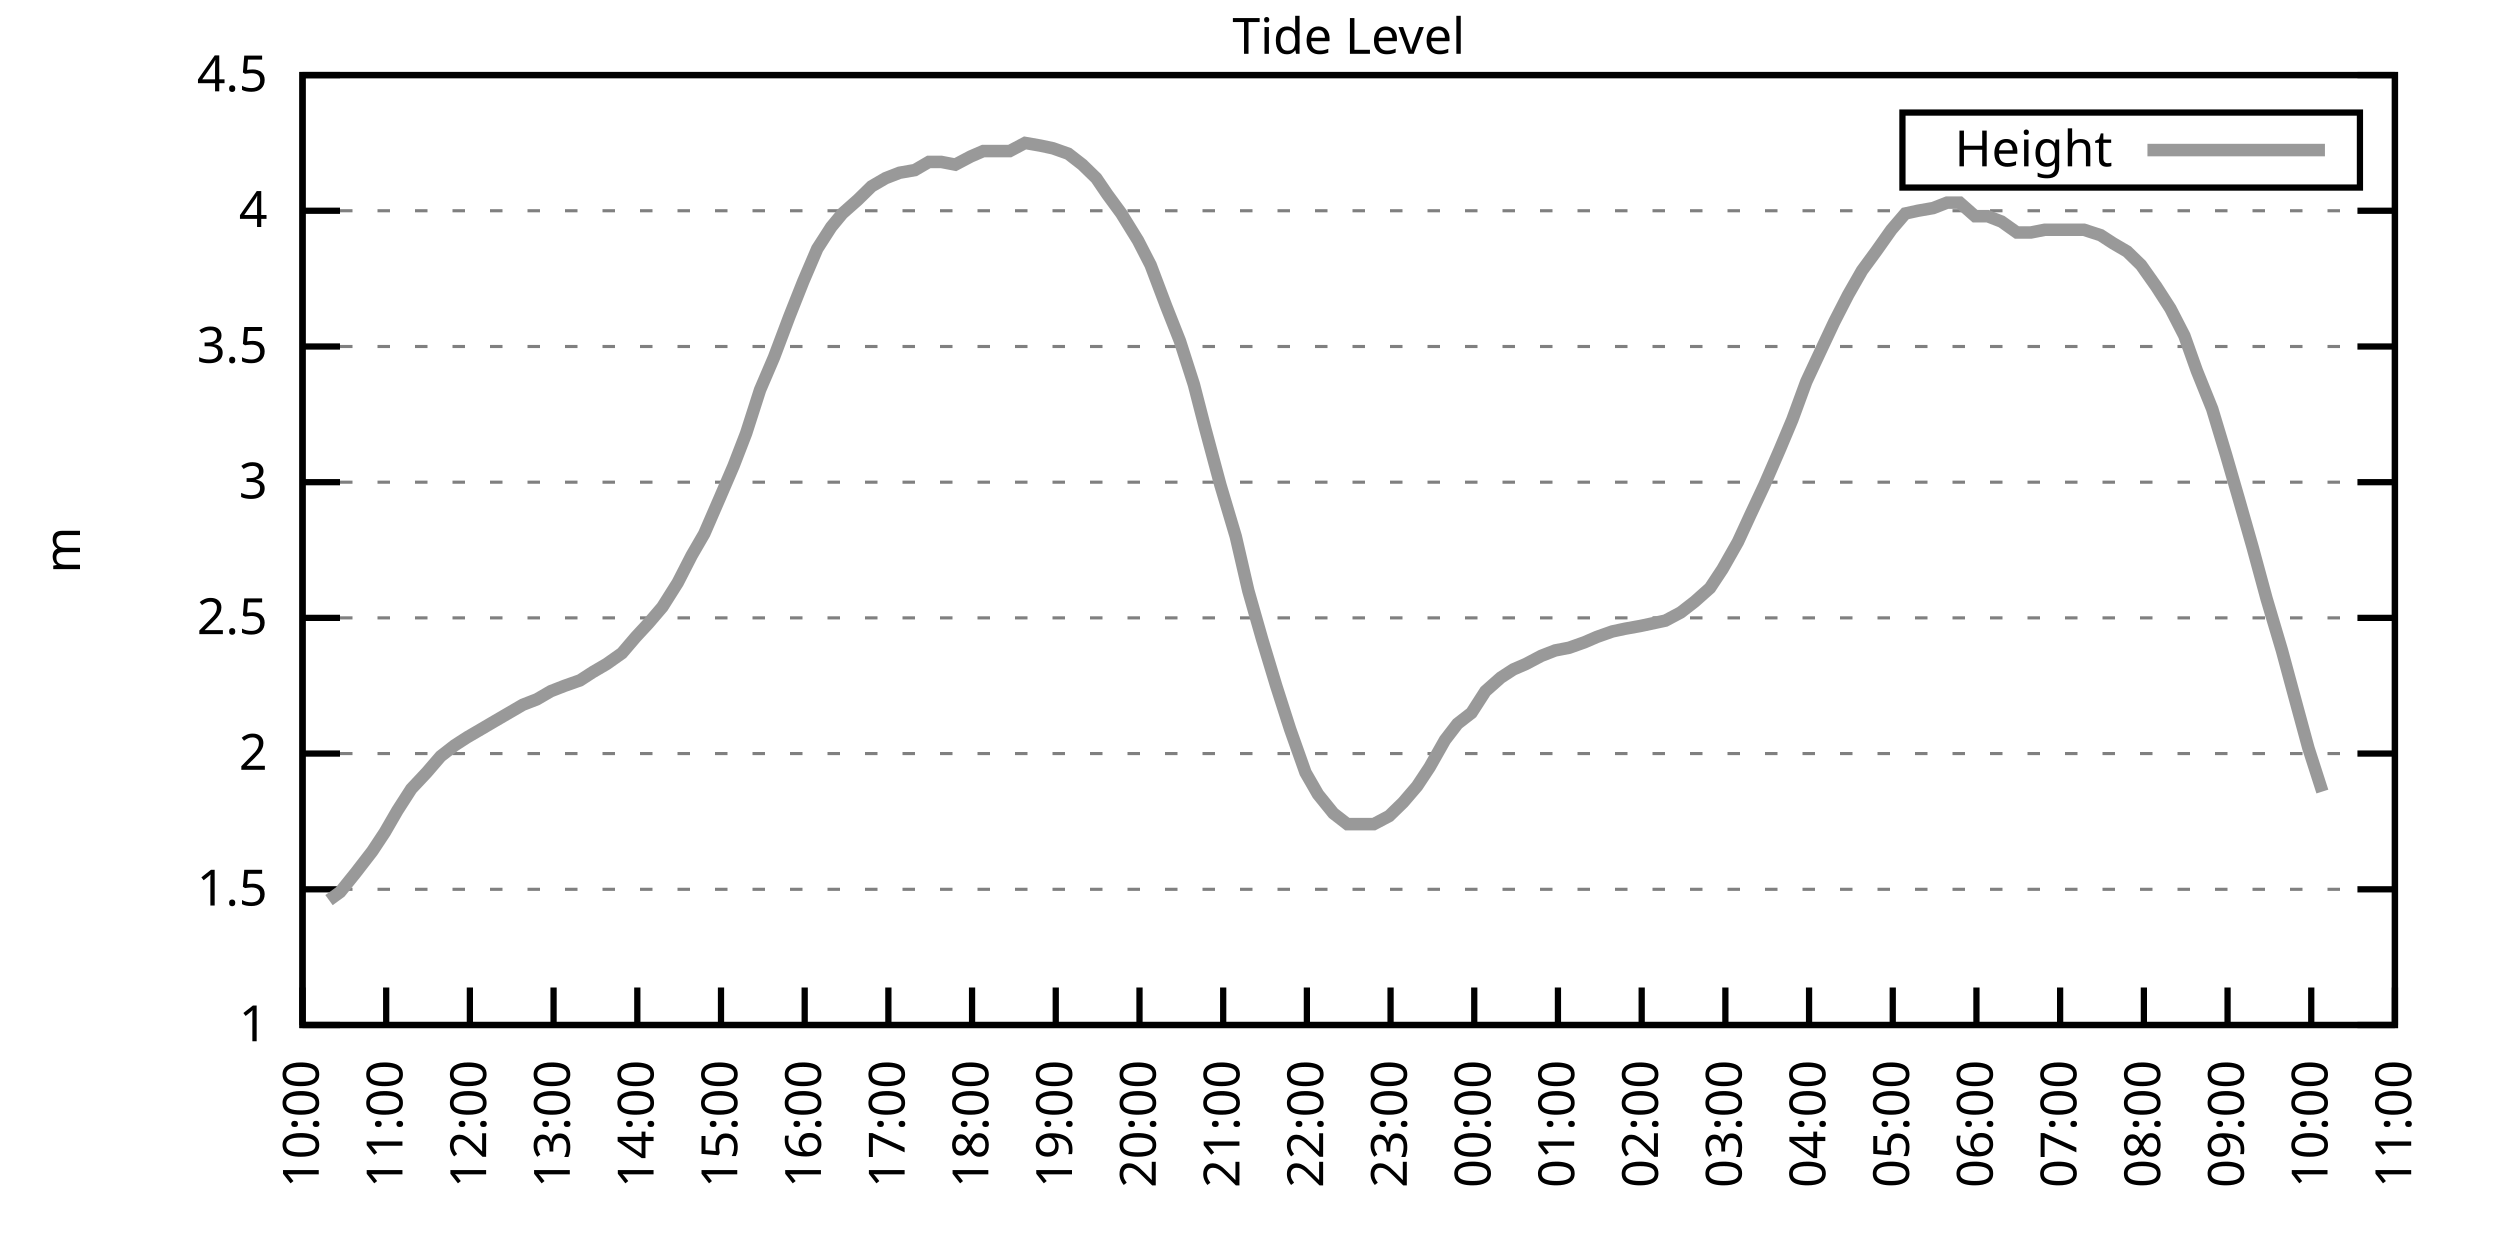
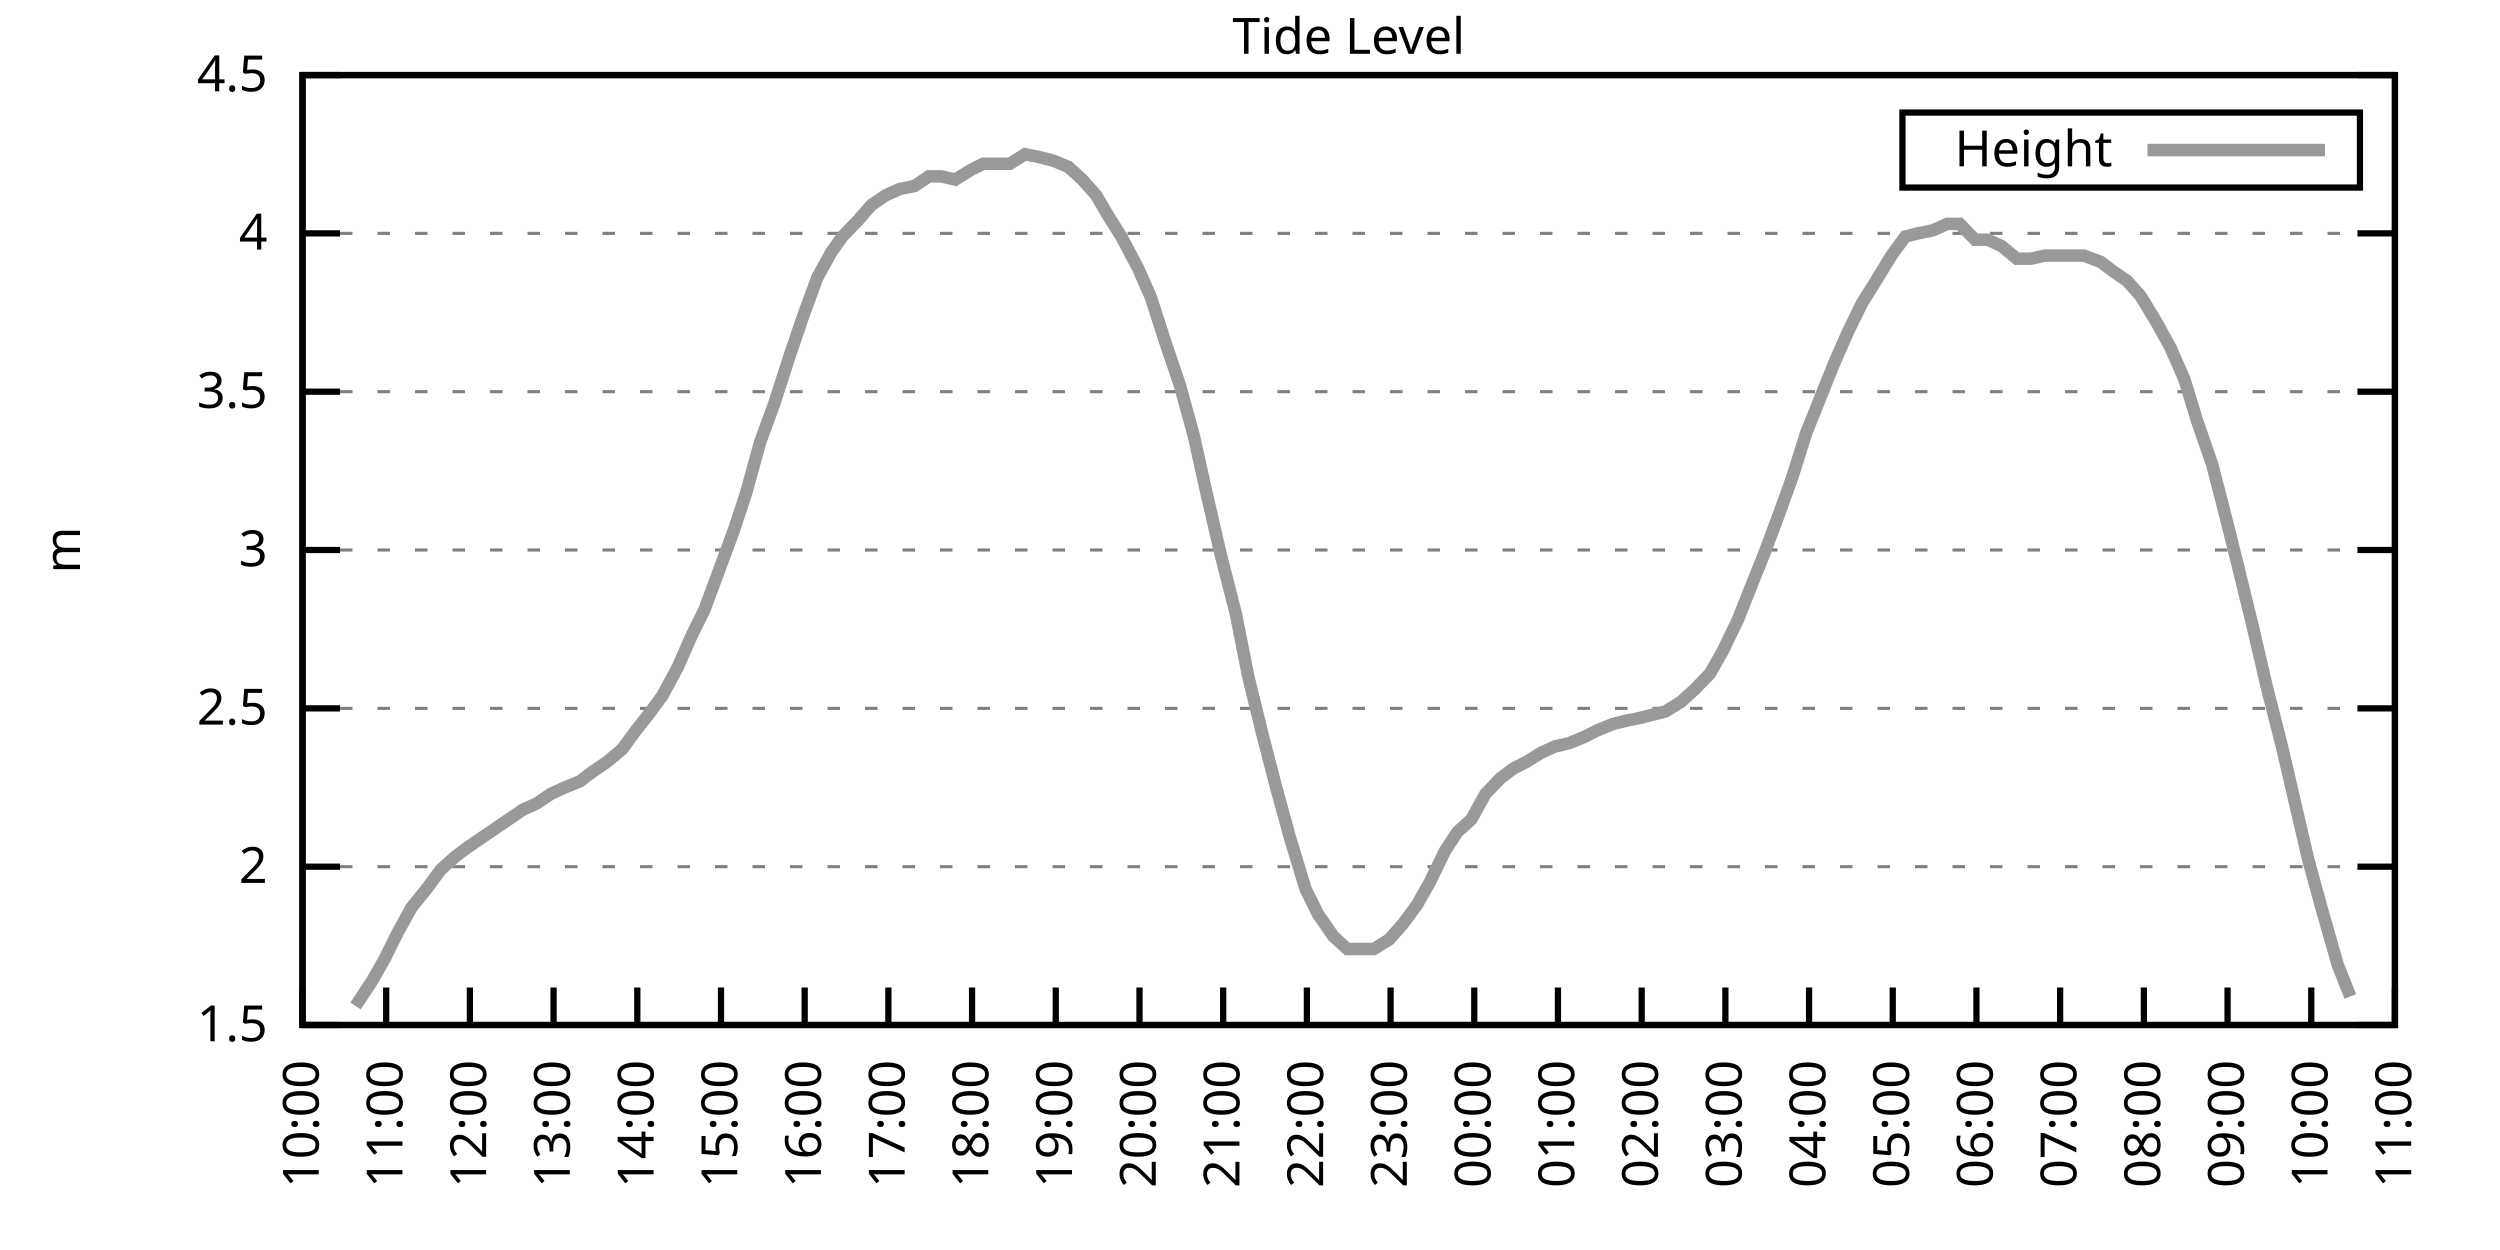
<svg xmlns="http://www.w3.org/2000/svg" xmlns:xlink="http://www.w3.org/1999/xlink" width="400" height="200" viewBox="0 0 400 200">
  <g id="gnuplot_canvas">
    <rect x="0" y="0" width="400" height="200" fill="none" />
    <defs>
      <circle id="gpDot" r="0.5" stroke-width="0.5" stroke="currentColor" />
      <path id="gpPt0" stroke-width="0.333" stroke="currentColor" d="M-1,0 h2 M0,-1 v2" />
      <path id="gpPt1" stroke-width="0.333" stroke="currentColor" d="M-1,-1 L1,1 M1,-1 L-1,1" />
      <path id="gpPt2" stroke-width="0.333" stroke="currentColor" d="M-1,0 L1,0 M0,-1 L0,1 M-1,-1 L1,1 M-1,1 L1,-1" />
      <rect id="gpPt3" stroke-width="0.333" stroke="currentColor" x="-1" y="-1" width="2" height="2" />
      <rect id="gpPt4" stroke-width="0.333" stroke="currentColor" fill="currentColor" x="-1" y="-1" width="2" height="2" />
      <circle id="gpPt5" stroke-width="0.333" stroke="currentColor" cx="0" cy="0" r="1" />
      <use xlink:href="#gpPt5" id="gpPt6" fill="currentColor" stroke="none" />
      <path id="gpPt7" stroke-width="0.333" stroke="currentColor" d="M0,-1.33 L-1.33,0.67 L1.33,0.67 z" />
      <use xlink:href="#gpPt7" id="gpPt8" fill="currentColor" stroke="none" />
      <use xlink:href="#gpPt7" id="gpPt9" stroke="currentColor" transform="rotate(180)" />
      <use xlink:href="#gpPt9" id="gpPt10" fill="currentColor" stroke="none" />
      <use xlink:href="#gpPt3" id="gpPt11" stroke="currentColor" transform="rotate(45)" />
      <use xlink:href="#gpPt11" id="gpPt12" fill="currentColor" stroke="none" />
      <path id="gpPt13" stroke-width="0.333" stroke="currentColor" d="M0,1.330 L1.265,0.411 L0.782,-1.067 L-0.782,-1.076 L-1.265,0.411 z" />
      <use xlink:href="#gpPt13" id="gpPt14" fill="currentColor" stroke="none" />
      <filter id="textbox" filterUnits="objectBoundingBox" x="0" y="0" height="1" width="1">
        <feFlood flood-color="white" flood-opacity="1" result="bgnd" />
        <feComposite in="SourceGraphic" in2="bgnd" operator="atop" />
      </filter>
      <filter id="greybox" filterUnits="objectBoundingBox" x="0" y="0" height="1" width="1">
        <feFlood flood-color="lightgrey" flood-opacity="1" result="grey" />
        <feComposite in="SourceGraphic" in2="grey" operator="atop" />
      </filter>
    </defs>
    <g fill="none" color="white" stroke="currentColor" stroke-width="1.00" stroke-linecap="butt" stroke-linejoin="miter">
</g>
    <g fill="none" color="black" stroke="currentColor" stroke-width="1.00" stroke-linecap="butt" stroke-linejoin="miter">
      <g stroke="none" shape-rendering="crispEdges">
        <polygon fill="rgb(255, 255, 255)" points="48.40,164.00 383.18,164.00 383.18,12.02 48.40,12.02 " />
      </g>
    </g>
    <g fill="none" color="black" stroke="currentColor" stroke-width="1.00" stroke-linecap="butt" stroke-linejoin="miter">
</g>
    <g fill="none" color="black" stroke="black" stroke-width="0.50" stroke-linecap="butt" stroke-linejoin="miter">
</g>
    <g fill="none" color="gray" stroke="currentColor" stroke-width="0.50" stroke-linecap="butt" stroke-linejoin="miter">
      <path stroke="gray" stroke-dasharray="2,4" class="gridline" d="M48.40,164.00 L383.19,164.00  " />
    </g>
    <g fill="none" color="gray" stroke="gray" stroke-width="1.00" stroke-linecap="butt" stroke-linejoin="miter">
</g>
    <g fill="none" color="black" stroke="currentColor" stroke-width="1.00" stroke-linecap="butt" stroke-linejoin="miter">
      <path stroke="black" d="M48.40,164.00 L54.40,164.00 M383.19,164.00 L377.19,164.00  " />
      <g transform="translate(42.80,166.60)" stroke="none" fill="black" font-family="Sans" font-size="8.00" text-anchor="end">
        <text>
-           <tspan font-family="Sans"> 1</tspan>
-         </text>
-       </g>
-     </g>
-     <g fill="none" color="black" stroke="currentColor" stroke-width="1.00" stroke-linecap="butt" stroke-linejoin="miter">
- </g>
-     <g fill="none" color="black" stroke="black" stroke-width="0.50" stroke-linecap="butt" stroke-linejoin="miter">
- </g>
-     <g fill="none" color="gray" stroke="currentColor" stroke-width="0.50" stroke-linecap="butt" stroke-linejoin="miter">
-       <path stroke="gray" stroke-dasharray="2,4" class="gridline" d="M48.40,142.29 L383.19,142.29  " />
-     </g>
-     <g fill="none" color="gray" stroke="gray" stroke-width="1.00" stroke-linecap="butt" stroke-linejoin="miter">
- </g>
-     <g fill="none" color="black" stroke="currentColor" stroke-width="1.00" stroke-linecap="butt" stroke-linejoin="miter">
-       <path stroke="black" d="M48.40,142.29 L54.40,142.29 M383.19,142.29 L377.19,142.29  " />
-       <g transform="translate(42.80,144.89)" stroke="none" fill="black" font-family="Sans" font-size="8.00" text-anchor="end">
-         <text>
          <tspan font-family="Sans"> 1.5</tspan>
        </text>
      </g>
    </g>
    <g fill="none" color="black" stroke="currentColor" stroke-width="1.00" stroke-linecap="butt" stroke-linejoin="miter">
</g>
    <g fill="none" color="black" stroke="black" stroke-width="0.50" stroke-linecap="butt" stroke-linejoin="miter">
</g>
    <g fill="none" color="gray" stroke="currentColor" stroke-width="0.50" stroke-linecap="butt" stroke-linejoin="miter">
-       <path stroke="gray" stroke-dasharray="2,4" class="gridline" d="M48.40,120.57 L383.19,120.57  " />
-     </g>
-     <g fill="none" color="gray" stroke="gray" stroke-width="1.00" stroke-linecap="butt" stroke-linejoin="miter">
- </g>
-     <g fill="none" color="black" stroke="currentColor" stroke-width="1.00" stroke-linecap="butt" stroke-linejoin="miter">
-       <path stroke="black" d="M48.40,120.57 L54.40,120.57 M383.19,120.57 L377.19,120.57  " />
-       <g transform="translate(42.80,123.17)" stroke="none" fill="black" font-family="Sans" font-size="8.00" text-anchor="end">
+       <path stroke="gray" stroke-dasharray="2,4" class="gridline" d="M48.40,138.67 L383.19,138.67  " />
+     </g>
+     <g fill="none" color="gray" stroke="gray" stroke-width="1.00" stroke-linecap="butt" stroke-linejoin="miter">
+ </g>
+     <g fill="none" color="black" stroke="currentColor" stroke-width="1.00" stroke-linecap="butt" stroke-linejoin="miter">
+       <path stroke="black" d="M48.40,138.67 L54.40,138.67 M383.19,138.67 L377.19,138.67  " />
+       <g transform="translate(42.80,141.27)" stroke="none" fill="black" font-family="Sans" font-size="8.00" text-anchor="end">
        <text>
          <tspan font-family="Sans"> 2</tspan>
        </text>
      </g>
    </g>
    <g fill="none" color="black" stroke="currentColor" stroke-width="1.00" stroke-linecap="butt" stroke-linejoin="miter">
</g>
    <g fill="none" color="black" stroke="black" stroke-width="0.50" stroke-linecap="butt" stroke-linejoin="miter">
</g>
    <g fill="none" color="gray" stroke="currentColor" stroke-width="0.50" stroke-linecap="butt" stroke-linejoin="miter">
-       <path stroke="gray" stroke-dasharray="2,4" class="gridline" d="M48.40,98.86 L383.19,98.86  " />
-     </g>
-     <g fill="none" color="gray" stroke="gray" stroke-width="1.00" stroke-linecap="butt" stroke-linejoin="miter">
- </g>
-     <g fill="none" color="black" stroke="currentColor" stroke-width="1.00" stroke-linecap="butt" stroke-linejoin="miter">
-       <path stroke="black" d="M48.40,98.86 L54.40,98.86 M383.19,98.86 L377.19,98.86  " />
-       <g transform="translate(42.80,101.46)" stroke="none" fill="black" font-family="Sans" font-size="8.00" text-anchor="end">
+       <path stroke="gray" stroke-dasharray="2,4" class="gridline" d="M48.40,113.34 L383.19,113.34  " />
+     </g>
+     <g fill="none" color="gray" stroke="gray" stroke-width="1.00" stroke-linecap="butt" stroke-linejoin="miter">
+ </g>
+     <g fill="none" color="black" stroke="currentColor" stroke-width="1.00" stroke-linecap="butt" stroke-linejoin="miter">
+       <path stroke="black" d="M48.40,113.34 L54.40,113.34 M383.19,113.34 L377.19,113.34  " />
+       <g transform="translate(42.80,115.94)" stroke="none" fill="black" font-family="Sans" font-size="8.00" text-anchor="end">
        <text>
          <tspan font-family="Sans"> 2.5</tspan>
        </text>
      </g>
    </g>
    <g fill="none" color="black" stroke="currentColor" stroke-width="1.00" stroke-linecap="butt" stroke-linejoin="miter">
</g>
    <g fill="none" color="black" stroke="black" stroke-width="0.50" stroke-linecap="butt" stroke-linejoin="miter">
</g>
    <g fill="none" color="gray" stroke="currentColor" stroke-width="0.50" stroke-linecap="butt" stroke-linejoin="miter">
-       <path stroke="gray" stroke-dasharray="2,4" class="gridline" d="M48.40,77.15 L383.19,77.15  " />
-     </g>
-     <g fill="none" color="gray" stroke="gray" stroke-width="1.00" stroke-linecap="butt" stroke-linejoin="miter">
- </g>
-     <g fill="none" color="black" stroke="currentColor" stroke-width="1.00" stroke-linecap="butt" stroke-linejoin="miter">
-       <path stroke="black" d="M48.40,77.15 L54.40,77.15 M383.19,77.15 L377.19,77.15  " />
-       <g transform="translate(42.80,79.75)" stroke="none" fill="black" font-family="Sans" font-size="8.00" text-anchor="end">
+       <path stroke="gray" stroke-dasharray="2,4" class="gridline" d="M48.40,88.00 L383.19,88.00  " />
+     </g>
+     <g fill="none" color="gray" stroke="gray" stroke-width="1.00" stroke-linecap="butt" stroke-linejoin="miter">
+ </g>
+     <g fill="none" color="black" stroke="currentColor" stroke-width="1.00" stroke-linecap="butt" stroke-linejoin="miter">
+       <path stroke="black" d="M48.40,88.00 L54.40,88.00 M383.19,88.00 L377.19,88.00  " />
+       <g transform="translate(42.80,90.60)" stroke="none" fill="black" font-family="Sans" font-size="8.00" text-anchor="end">
        <text>
          <tspan font-family="Sans"> 3</tspan>
        </text>
      </g>
    </g>
    <g fill="none" color="black" stroke="currentColor" stroke-width="1.00" stroke-linecap="butt" stroke-linejoin="miter">
</g>
    <g fill="none" color="black" stroke="black" stroke-width="0.50" stroke-linecap="butt" stroke-linejoin="miter">
</g>
    <g fill="none" color="gray" stroke="currentColor" stroke-width="0.50" stroke-linecap="butt" stroke-linejoin="miter">
-       <path stroke="gray" stroke-dasharray="2,4" class="gridline" d="M48.40,55.44 L383.19,55.44  " />
-     </g>
-     <g fill="none" color="gray" stroke="gray" stroke-width="1.00" stroke-linecap="butt" stroke-linejoin="miter">
- </g>
-     <g fill="none" color="black" stroke="currentColor" stroke-width="1.00" stroke-linecap="butt" stroke-linejoin="miter">
-       <path stroke="black" d="M48.40,55.44 L54.40,55.44 M383.19,55.44 L377.19,55.44  " />
-       <g transform="translate(42.80,58.04)" stroke="none" fill="black" font-family="Sans" font-size="8.00" text-anchor="end">
+       <path stroke="gray" stroke-dasharray="2,4" class="gridline" d="M48.40,62.67 L383.19,62.67  " />
+     </g>
+     <g fill="none" color="gray" stroke="gray" stroke-width="1.00" stroke-linecap="butt" stroke-linejoin="miter">
+ </g>
+     <g fill="none" color="black" stroke="currentColor" stroke-width="1.00" stroke-linecap="butt" stroke-linejoin="miter">
+       <path stroke="black" d="M48.40,62.67 L54.40,62.67 M383.19,62.67 L377.19,62.67  " />
+       <g transform="translate(42.80,65.27)" stroke="none" fill="black" font-family="Sans" font-size="8.00" text-anchor="end">
        <text>
          <tspan font-family="Sans"> 3.5</tspan>
        </text>
      </g>
    </g>
    <g fill="none" color="black" stroke="currentColor" stroke-width="1.00" stroke-linecap="butt" stroke-linejoin="miter">
</g>
    <g fill="none" color="black" stroke="black" stroke-width="0.50" stroke-linecap="butt" stroke-linejoin="miter">
</g>
    <g fill="none" color="gray" stroke="currentColor" stroke-width="0.50" stroke-linecap="butt" stroke-linejoin="miter">
-       <path stroke="gray" stroke-dasharray="2,4" class="gridline" d="M48.40,33.72 L383.19,33.72  " />
-     </g>
-     <g fill="none" color="gray" stroke="gray" stroke-width="1.00" stroke-linecap="butt" stroke-linejoin="miter">
- </g>
-     <g fill="none" color="black" stroke="currentColor" stroke-width="1.00" stroke-linecap="butt" stroke-linejoin="miter">
-       <path stroke="black" d="M48.40,33.72 L54.40,33.72 M383.19,33.72 L377.19,33.72  " />
-       <g transform="translate(42.80,36.32)" stroke="none" fill="black" font-family="Sans" font-size="8.00" text-anchor="end">
+       <path stroke="gray" stroke-dasharray="2,4" class="gridline" d="M48.40,37.34 L383.19,37.34  " />
+     </g>
+     <g fill="none" color="gray" stroke="gray" stroke-width="1.00" stroke-linecap="butt" stroke-linejoin="miter">
+ </g>
+     <g fill="none" color="black" stroke="currentColor" stroke-width="1.00" stroke-linecap="butt" stroke-linejoin="miter">
+       <path stroke="black" d="M48.40,37.34 L54.40,37.34 M383.19,37.34 L377.19,37.34  " />
+       <g transform="translate(42.80,39.94)" stroke="none" fill="black" font-family="Sans" font-size="8.00" text-anchor="end">
        <text>
          <tspan font-family="Sans"> 4</tspan>
        </text>
      </g>
    </g>
    <g fill="none" color="black" stroke="currentColor" stroke-width="1.00" stroke-linecap="butt" stroke-linejoin="miter">
</g>
    <g fill="none" color="black" stroke="black" stroke-width="0.50" stroke-linecap="butt" stroke-linejoin="miter">
</g>
    <g fill="none" color="gray" stroke="currentColor" stroke-width="0.50" stroke-linecap="butt" stroke-linejoin="miter">
      <path stroke="gray" stroke-dasharray="2,4" class="gridline" d="M48.40,12.01 L383.19,12.01  " />
    </g>
    <g fill="none" color="gray" stroke="gray" stroke-width="1.00" stroke-linecap="butt" stroke-linejoin="miter">
</g>
    <g fill="none" color="black" stroke="currentColor" stroke-width="1.00" stroke-linecap="butt" stroke-linejoin="miter">
      <path stroke="black" d="M48.40,12.01 L54.40,12.01 M383.19,12.01 L377.19,12.01  " />
      <g transform="translate(42.80,14.61)" stroke="none" fill="black" font-family="Sans" font-size="8.00" text-anchor="end">
        <text>
          <tspan font-family="Sans"> 4.5</tspan>
        </text>
      </g>
    </g>
    <g fill="none" color="black" stroke="currentColor" stroke-width="1.00" stroke-linecap="butt" stroke-linejoin="miter">
      <path stroke="black" d="M48.40,164.00 L48.40,158.00  " />
      <g transform="translate(51.00,169.60) rotate(270.00)" stroke="none" fill="black" font-family="Sans" font-size="8.00" text-anchor="end">
        <text>
          <tspan font-family="Sans">10:00</tspan>
        </text>
      </g>
    </g>
    <g fill="none" color="black" stroke="currentColor" stroke-width="1.00" stroke-linecap="butt" stroke-linejoin="miter">
      <path stroke="black" d="M61.79,164.00 L61.79,158.00  " />
      <g transform="translate(64.39,169.60) rotate(270.00)" stroke="none" fill="black" font-family="Sans" font-size="8.00" text-anchor="end">
        <text>
          <tspan font-family="Sans">11:00</tspan>
        </text>
      </g>
    </g>
    <g fill="none" color="black" stroke="currentColor" stroke-width="1.00" stroke-linecap="butt" stroke-linejoin="miter">
      <path stroke="black" d="M75.18,164.00 L75.18,158.00  " />
      <g transform="translate(77.78,169.60) rotate(270.00)" stroke="none" fill="black" font-family="Sans" font-size="8.00" text-anchor="end">
        <text>
          <tspan font-family="Sans">12:00</tspan>
        </text>
      </g>
    </g>
    <g fill="none" color="black" stroke="currentColor" stroke-width="1.00" stroke-linecap="butt" stroke-linejoin="miter">
      <path stroke="black" d="M88.57,164.00 L88.57,158.00  " />
      <g transform="translate(91.17,169.60) rotate(270.00)" stroke="none" fill="black" font-family="Sans" font-size="8.00" text-anchor="end">
        <text>
          <tspan font-family="Sans">13:00</tspan>
        </text>
      </g>
    </g>
    <g fill="none" color="black" stroke="currentColor" stroke-width="1.00" stroke-linecap="butt" stroke-linejoin="miter">
      <path stroke="black" d="M101.97,164.00 L101.97,158.00  " />
      <g transform="translate(104.57,169.60) rotate(270.00)" stroke="none" fill="black" font-family="Sans" font-size="8.00" text-anchor="end">
        <text>
          <tspan font-family="Sans">14:00</tspan>
        </text>
      </g>
    </g>
    <g fill="none" color="black" stroke="currentColor" stroke-width="1.00" stroke-linecap="butt" stroke-linejoin="miter">
      <path stroke="black" d="M115.36,164.00 L115.36,158.00  " />
      <g transform="translate(117.96,169.60) rotate(270.00)" stroke="none" fill="black" font-family="Sans" font-size="8.00" text-anchor="end">
        <text>
          <tspan font-family="Sans">15:00</tspan>
        </text>
      </g>
    </g>
    <g fill="none" color="black" stroke="currentColor" stroke-width="1.00" stroke-linecap="butt" stroke-linejoin="miter">
      <path stroke="black" d="M128.75,164.00 L128.75,158.00  " />
      <g transform="translate(131.35,169.60) rotate(270.00)" stroke="none" fill="black" font-family="Sans" font-size="8.00" text-anchor="end">
        <text>
          <tspan font-family="Sans">16:00</tspan>
        </text>
      </g>
    </g>
    <g fill="none" color="black" stroke="currentColor" stroke-width="1.00" stroke-linecap="butt" stroke-linejoin="miter">
      <path stroke="black" d="M142.14,164.00 L142.14,158.00  " />
      <g transform="translate(144.74,169.60) rotate(270.00)" stroke="none" fill="black" font-family="Sans" font-size="8.00" text-anchor="end">
        <text>
          <tspan font-family="Sans">17:00</tspan>
        </text>
      </g>
    </g>
    <g fill="none" color="black" stroke="currentColor" stroke-width="1.00" stroke-linecap="butt" stroke-linejoin="miter">
      <path stroke="black" d="M155.53,164.00 L155.53,158.00  " />
      <g transform="translate(158.13,169.60) rotate(270.00)" stroke="none" fill="black" font-family="Sans" font-size="8.00" text-anchor="end">
        <text>
          <tspan font-family="Sans">18:00</tspan>
        </text>
      </g>
    </g>
    <g fill="none" color="black" stroke="currentColor" stroke-width="1.00" stroke-linecap="butt" stroke-linejoin="miter">
      <path stroke="black" d="M168.92,164.00 L168.92,158.00  " />
      <g transform="translate(171.52,169.60) rotate(270.00)" stroke="none" fill="black" font-family="Sans" font-size="8.00" text-anchor="end">
        <text>
          <tspan font-family="Sans">19:00</tspan>
        </text>
      </g>
    </g>
    <g fill="none" color="black" stroke="currentColor" stroke-width="1.00" stroke-linecap="butt" stroke-linejoin="miter">
      <path stroke="black" d="M182.32,164.00 L182.32,158.00  " />
      <g transform="translate(184.92,169.60) rotate(270.00)" stroke="none" fill="black" font-family="Sans" font-size="8.00" text-anchor="end">
        <text>
          <tspan font-family="Sans">20:00</tspan>
        </text>
      </g>
    </g>
    <g fill="none" color="black" stroke="currentColor" stroke-width="1.00" stroke-linecap="butt" stroke-linejoin="miter">
      <path stroke="black" d="M195.71,164.00 L195.71,158.00  " />
      <g transform="translate(198.31,169.60) rotate(270.00)" stroke="none" fill="black" font-family="Sans" font-size="8.00" text-anchor="end">
        <text>
          <tspan font-family="Sans">21:00</tspan>
        </text>
      </g>
    </g>
    <g fill="none" color="black" stroke="currentColor" stroke-width="1.00" stroke-linecap="butt" stroke-linejoin="miter">
      <path stroke="black" d="M209.10,164.00 L209.10,158.00  " />
      <g transform="translate(211.70,169.60) rotate(270.00)" stroke="none" fill="black" font-family="Sans" font-size="8.00" text-anchor="end">
        <text>
          <tspan font-family="Sans">22:00</tspan>
        </text>
      </g>
    </g>
    <g fill="none" color="black" stroke="currentColor" stroke-width="1.00" stroke-linecap="butt" stroke-linejoin="miter">
      <path stroke="black" d="M222.49,164.00 L222.49,158.00  " />
      <g transform="translate(225.09,169.60) rotate(270.00)" stroke="none" fill="black" font-family="Sans" font-size="8.00" text-anchor="end">
        <text>
          <tspan font-family="Sans">23:00</tspan>
        </text>
      </g>
    </g>
    <g fill="none" color="black" stroke="currentColor" stroke-width="1.00" stroke-linecap="butt" stroke-linejoin="miter">
      <path stroke="black" d="M235.88,164.00 L235.88,158.00  " />
      <g transform="translate(238.48,169.60) rotate(270.00)" stroke="none" fill="black" font-family="Sans" font-size="8.00" text-anchor="end">
        <text>
          <tspan font-family="Sans">00:00</tspan>
        </text>
      </g>
    </g>
    <g fill="none" color="black" stroke="currentColor" stroke-width="1.00" stroke-linecap="butt" stroke-linejoin="miter">
      <path stroke="black" d="M249.27,164.00 L249.27,158.00  " />
      <g transform="translate(251.87,169.60) rotate(270.00)" stroke="none" fill="black" font-family="Sans" font-size="8.00" text-anchor="end">
        <text>
          <tspan font-family="Sans">01:00</tspan>
        </text>
      </g>
    </g>
    <g fill="none" color="black" stroke="currentColor" stroke-width="1.00" stroke-linecap="butt" stroke-linejoin="miter">
      <path stroke="black" d="M262.67,164.00 L262.67,158.00  " />
      <g transform="translate(265.27,169.60) rotate(270.00)" stroke="none" fill="black" font-family="Sans" font-size="8.00" text-anchor="end">
        <text>
          <tspan font-family="Sans">02:00</tspan>
        </text>
      </g>
    </g>
    <g fill="none" color="black" stroke="currentColor" stroke-width="1.00" stroke-linecap="butt" stroke-linejoin="miter">
      <path stroke="black" d="M276.06,164.00 L276.06,158.00  " />
      <g transform="translate(278.66,169.60) rotate(270.00)" stroke="none" fill="black" font-family="Sans" font-size="8.00" text-anchor="end">
        <text>
          <tspan font-family="Sans">03:00</tspan>
        </text>
      </g>
    </g>
    <g fill="none" color="black" stroke="currentColor" stroke-width="1.00" stroke-linecap="butt" stroke-linejoin="miter">
      <path stroke="black" d="M289.45,164.00 L289.45,158.00  " />
      <g transform="translate(292.05,169.60) rotate(270.00)" stroke="none" fill="black" font-family="Sans" font-size="8.00" text-anchor="end">
        <text>
          <tspan font-family="Sans">04:00</tspan>
        </text>
      </g>
    </g>
    <g fill="none" color="black" stroke="currentColor" stroke-width="1.00" stroke-linecap="butt" stroke-linejoin="miter">
      <path stroke="black" d="M302.84,164.00 L302.84,158.00  " />
      <g transform="translate(305.44,169.60) rotate(270.00)" stroke="none" fill="black" font-family="Sans" font-size="8.00" text-anchor="end">
        <text>
          <tspan font-family="Sans">05:00</tspan>
        </text>
      </g>
    </g>
    <g fill="none" color="black" stroke="currentColor" stroke-width="1.00" stroke-linecap="butt" stroke-linejoin="miter">
      <path stroke="black" d="M316.23,164.00 L316.23,158.00  " />
      <g transform="translate(318.83,169.60) rotate(270.00)" stroke="none" fill="black" font-family="Sans" font-size="8.00" text-anchor="end">
        <text>
          <tspan font-family="Sans">06:00</tspan>
        </text>
      </g>
    </g>
    <g fill="none" color="black" stroke="currentColor" stroke-width="1.00" stroke-linecap="butt" stroke-linejoin="miter">
      <path stroke="black" d="M329.62,164.00 L329.62,158.00  " />
      <g transform="translate(332.22,169.60) rotate(270.00)" stroke="none" fill="black" font-family="Sans" font-size="8.00" text-anchor="end">
        <text>
          <tspan font-family="Sans">07:00</tspan>
        </text>
      </g>
    </g>
    <g fill="none" color="black" stroke="currentColor" stroke-width="1.00" stroke-linecap="butt" stroke-linejoin="miter">
      <path stroke="black" d="M343.02,164.00 L343.02,158.00  " />
      <g transform="translate(345.62,169.60) rotate(270.00)" stroke="none" fill="black" font-family="Sans" font-size="8.00" text-anchor="end">
        <text>
          <tspan font-family="Sans">08:00</tspan>
        </text>
      </g>
    </g>
    <g fill="none" color="black" stroke="currentColor" stroke-width="1.00" stroke-linecap="butt" stroke-linejoin="miter">
      <path stroke="black" d="M356.41,164.00 L356.41,158.00  " />
      <g transform="translate(359.01,169.60) rotate(270.00)" stroke="none" fill="black" font-family="Sans" font-size="8.00" text-anchor="end">
        <text>
          <tspan font-family="Sans">09:00</tspan>
        </text>
      </g>
    </g>
    <g fill="none" color="black" stroke="currentColor" stroke-width="1.00" stroke-linecap="butt" stroke-linejoin="miter">
      <path stroke="black" d="M369.80,164.00 L369.80,158.00  " />
      <g transform="translate(372.40,169.60) rotate(270.00)" stroke="none" fill="black" font-family="Sans" font-size="8.00" text-anchor="end">
        <text>
          <tspan font-family="Sans">10:00</tspan>
        </text>
      </g>
    </g>
    <g fill="none" color="black" stroke="currentColor" stroke-width="1.00" stroke-linecap="butt" stroke-linejoin="miter">
      <path stroke="black" d="M383.19,164.00 L383.19,158.00  " />
      <g transform="translate(385.79,169.60) rotate(270.00)" stroke="none" fill="black" font-family="Sans" font-size="8.00" text-anchor="end">
        <text>
          <tspan font-family="Sans">11:00</tspan>
        </text>
      </g>
    </g>
    <g fill="none" color="black" stroke="currentColor" stroke-width="1.00" stroke-linecap="butt" stroke-linejoin="miter">
</g>
    <g fill="none" color="black" stroke="currentColor" stroke-width="1.00" stroke-linecap="butt" stroke-linejoin="miter">
      <path stroke="black" d="M48.40,12.01 L48.40,164.00 L383.19,164.00 L383.19,12.01 L48.40,12.01 Z  " />
    </g>
    <g fill="none" color="black" stroke="currentColor" stroke-width="1.00" stroke-linecap="butt" stroke-linejoin="miter">
</g>
    <g fill="none" color="black" stroke="currentColor" stroke-width="1.00" stroke-linecap="butt" stroke-linejoin="miter">
      <path stroke="black" d="M304.39,30.01 L304.39,18.01 L377.59,18.01 L377.59,30.01 L304.39,30.01 Z  " />
    </g>
    <g id="Tide_level_plot_1">
      <g fill="none" color="white" stroke="black" stroke-width="2.00" stroke-linecap="butt" stroke-linejoin="miter">
</g>
      <g fill="none" color="black" stroke="currentColor" stroke-width="2.00" stroke-linecap="butt" stroke-linejoin="miter">
        <g transform="translate(337.99,26.61)" stroke="none" fill="black" font-family="Sans" font-size="8.00" text-anchor="end">
          <text>
            <tspan font-family="Sans">Height</tspan>
          </text>
        </g>
      </g>
      <g fill="none" color="black" stroke="currentColor" stroke-width="2.00" stroke-linecap="butt" stroke-linejoin="miter">
-         <path stroke="rgb(153, 153, 153)" d="M343.59,24.01 L371.99,24.01 M52.64,144.02 L54.43,142.72 L56.88,139.68 L59.56,136.21 L61.57,133.17 L63.58,129.69   L65.81,126.22 L68.26,123.61 L70.50,121.01 L72.73,119.27 L74.74,117.97 L76.97,116.67 L79.20,115.36 L83.66,112.76   L85.90,111.89 L88.13,110.59 L90.36,109.72 L92.82,108.85 L94.82,107.55 L97.06,106.24 L99.51,104.51 L101.74,101.90   L103.75,99.73 L105.98,97.12 L108.44,93.22 L110.67,88.87 L112.68,85.40 L115.13,79.75 L117.37,74.54 L119.38,69.33   L121.61,62.38 L123.84,57.17 L126.29,50.66 L128.53,45.01 L130.76,39.80 L132.99,36.33 L134.78,34.16 L137.23,31.99   L139.46,29.81 L141.69,28.51 L143.93,27.64 L146.38,27.21 L148.61,25.91 L150.62,25.91 L152.85,26.34 L155.31,25.04   L157.32,24.17 L159.55,24.17 L161.56,24.17 L164.01,22.87 L166.47,23.30 L168.48,23.73 L170.93,24.60 L173.17,26.34   L175.40,28.51 L177.18,31.12 L179.41,34.16 L182.09,38.50 L184.10,42.41 L186.56,48.92 L188.79,54.57 L191.02,61.52   L192.81,68.46 L195.26,77.58 L197.72,85.83 L199.73,94.52 L201.96,102.34 L204.19,109.72 L206.42,116.67 L208.88,123.61   L210.88,127.09 L213.34,130.13 L215.57,131.86 L217.36,131.86 L219.81,131.86 L222.27,130.56 L224.50,128.39 L226.73,125.79   L228.74,122.75 L231.20,118.40 L233.20,115.80 L235.44,114.06 L237.67,110.59 L240.12,108.42 L242.13,107.11 L244.14,106.24   L246.60,104.94 L248.83,104.07 L251.06,103.64 L253.51,102.77 L255.52,101.90 L257.98,101.03 L259.99,100.60 L262.44,100.16   L264.45,99.73 L266.46,99.30 L268.92,97.99 L271.15,96.26 L273.60,94.08 L275.61,91.04 L278.07,86.70 L280.07,82.36   L282.31,77.58 L284.76,71.94 L286.77,67.16 L289.00,61.08 L291.23,56.30 L293.47,51.53 L295.70,47.18 L297.93,43.28   L300.16,40.24 L302.62,36.76 L304.85,34.16 L306.86,33.72 L309.31,33.29 L311.54,32.42 L313.55,32.42 L316.01,34.59   L318.02,34.59 L320.25,35.46 L322.70,37.20 L324.94,37.20 L327.17,36.76 L329.18,36.76 L331.63,36.76 L333.42,36.76   L336.10,37.63 L338.10,38.93 L340.34,40.24 L342.57,42.41 L345.02,45.88 L347.26,49.36 L349.49,53.70 L351.50,59.34   L353.95,65.42 L356.18,72.81 L358.19,79.75 L360.42,87.57 L362.66,95.82 L365.11,104.07 L367.34,112.32 L369.35,119.71   L371.58,126.65  " />
+         <path stroke="rgb(153, 153, 153)" d="M343.59,24.01 L371.99,24.01 M56.88,160.96 L59.56,156.91 L61.57,153.36 L63.58,149.31 L65.81,145.25 L68.26,142.21   L70.50,139.17 L72.73,137.15 L74.74,135.63 L76.97,134.11 L79.20,132.59 L83.66,129.55 L85.90,128.54 L88.13,127.02   L90.36,126.00 L92.82,124.99 L94.82,123.47 L97.06,121.95 L99.51,119.92 L101.74,116.88 L103.75,114.35 L105.98,111.31   L108.44,106.75 L110.67,101.68 L112.68,97.63 L115.13,91.04 L117.37,84.97 L119.38,78.89 L121.61,70.78 L123.84,64.70   L126.29,57.10 L128.53,50.51 L130.76,44.43 L132.99,40.38 L134.78,37.85 L137.23,35.32 L139.46,32.78 L141.69,31.26   L143.93,30.25 L146.38,29.74 L148.61,28.22 L150.62,28.22 L152.85,28.73 L155.31,27.21 L157.32,26.20 L159.55,26.20   L161.56,26.20 L164.01,24.68 L166.47,25.18 L168.48,25.69 L170.93,26.70 L173.17,28.73 L175.40,31.26 L177.18,34.30   L179.41,37.85 L182.09,42.91 L184.10,47.47 L186.56,55.07 L188.79,61.66 L191.02,69.77 L192.81,77.87 L195.26,88.51   L197.72,98.14 L199.73,108.27 L201.96,117.39 L204.19,126.00 L206.42,134.11 L208.88,142.21 L210.88,146.27 L213.34,149.81   L215.57,151.84 L217.36,151.84 L219.81,151.84 L222.27,150.32 L224.50,147.79 L226.73,144.75 L228.74,141.20 L231.20,136.14   L233.20,133.10 L235.44,131.07 L237.67,127.02 L240.12,124.48 L242.13,122.96 L244.14,121.95 L246.60,120.43 L248.83,119.42   L251.06,118.91 L253.51,117.90 L255.52,116.88 L257.98,115.87 L259.99,115.36 L262.44,114.86 L264.45,114.35 L266.46,113.84   L268.92,112.32 L271.15,110.30 L273.60,107.76 L275.61,104.22 L278.07,99.15 L280.07,94.08 L282.31,88.51 L284.76,81.93   L286.77,76.35 L289.00,69.26 L291.23,63.69 L293.47,58.11 L295.70,53.05 L297.93,48.49 L300.16,44.94 L302.62,40.89   L304.85,37.85 L306.86,37.34 L309.31,36.84 L311.54,35.82 L313.55,35.82 L316.01,38.35 L318.02,38.35 L320.25,39.37   L322.70,41.39 L324.94,41.39 L327.17,40.89 L329.18,40.89 L331.63,40.89 L333.42,40.89 L336.10,41.90 L338.10,43.42   L340.34,44.94 L342.57,47.47 L345.02,51.53 L347.26,55.58 L349.49,60.65 L351.50,67.23 L353.95,74.33 L356.18,82.94   L358.19,91.04 L360.42,100.16 L362.66,109.79 L365.11,119.42 L367.34,129.04 L369.35,137.66 L371.58,145.76 L374.04,154.37   L376.05,159.44  " />
      </g>
    </g>
    <g fill="none" color="black" stroke="currentColor" stroke-width="2.00" stroke-linecap="butt" stroke-linejoin="miter">
</g>
    <g fill="none" color="black" stroke="black" stroke-width="1.00" stroke-linecap="butt" stroke-linejoin="miter">
</g>
    <g fill="none" color="black" stroke="currentColor" stroke-width="1.00" stroke-linecap="butt" stroke-linejoin="miter">
      <path stroke="black" d="M48.40,12.01 L48.40,164.00 L383.19,164.00 L383.19,12.01 L48.40,12.01 Z  " />
      <g transform="translate(12.80,88.01) rotate(270.00)" stroke="none" fill="black" font-family="Sans" font-size="8.00" text-anchor="middle">
        <text>
          <tspan font-family="Sans">m</tspan>
        </text>
      </g>
    </g>
    <g fill="none" color="black" stroke="currentColor" stroke-width="1.00" stroke-linecap="butt" stroke-linejoin="miter">
</g>
    <g fill="none" color="black" stroke="currentColor" stroke-width="1.00" stroke-linecap="butt" stroke-linejoin="miter">
      <g transform="translate(215.79,8.61)" stroke="none" fill="black" font-family="Sans" font-size="8.00" text-anchor="middle">
        <text>
          <tspan font-family="Sans">Tide Level</tspan>
        </text>
      </g>
    </g>
    <g fill="none" color="black" stroke="currentColor" stroke-width="1.00" stroke-linecap="butt" stroke-linejoin="miter">
</g>
  </g>
</svg>
